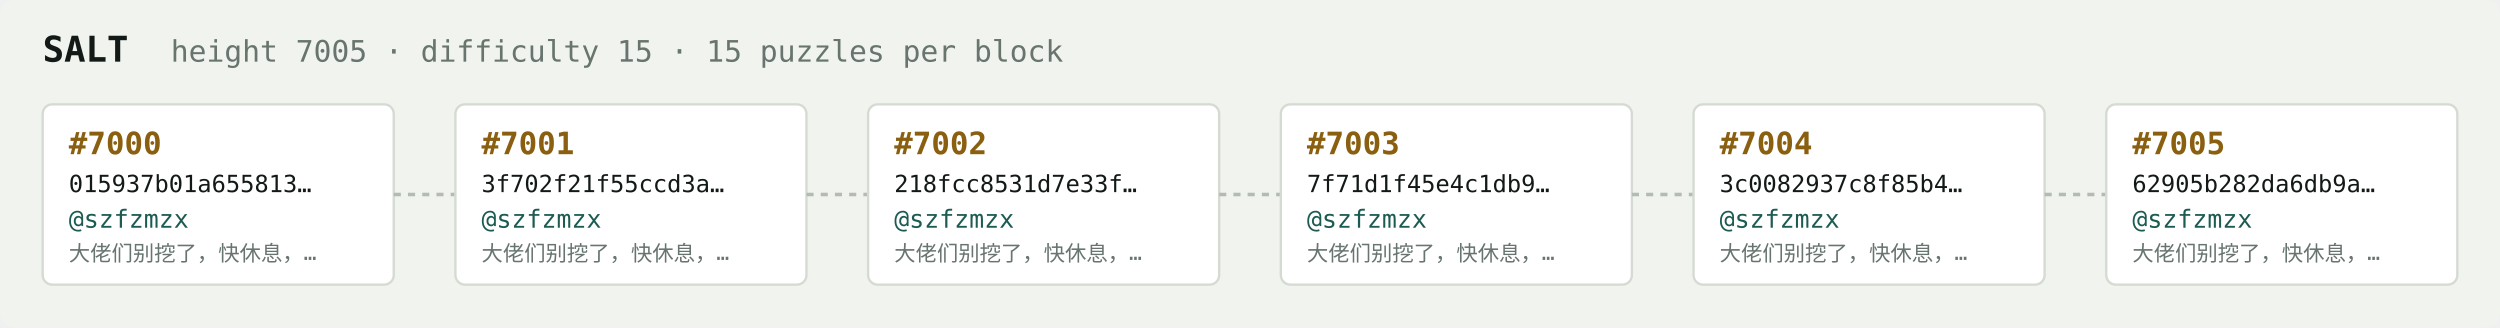
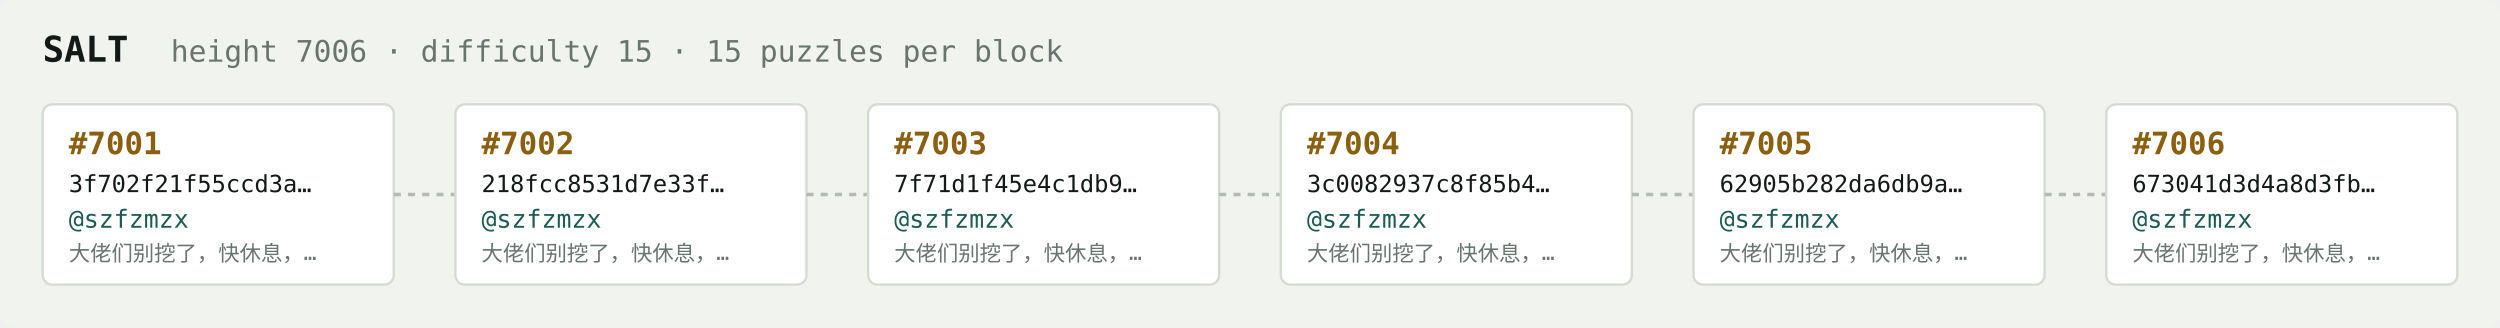
<svg xmlns="http://www.w3.org/2000/svg" width="1054" height="138" viewBox="0 0 1054 138" font-family="ui-monospace,SFMono-Regular,Menlo,monospace">
  <rect fill="#f1f3ef" width="1054" height="138" rx="6" />
  <text x="18" y="26" fill="#121916" font-size="15" font-weight="700">SALT</text>
-   <text x="72" y="26" fill="#68746e" font-size="12.5">height 7005 · difficulty 15 · 15 puzzles per block</text>
+   <text x="72" y="26" fill="#68746e" font-size="12.5">height 7006 · difficulty 15 · 15 puzzles per block</text>
  <rect x="18" y="44" width="148" height="76" rx="4" fill="#ffffff" stroke="#d5dbd2" stroke-width="1" />
-   <text x="29" y="65" fill="#8a5f10" font-size="13" font-weight="700">#7000</text>
-   <text x="29" y="81" fill="#121916" font-size="10">015937b01a655813…</text>
+   <text x="29" y="65" fill="#8a5f10" font-size="13" font-weight="700">#7001</text>
+   <text x="29" y="81" fill="#121916" font-size="10">3f702f21f55ccd3a…</text>
  <text x="29" y="96" fill="#1c5b52" font-size="10.5">@szfzmzx</text>
  <text x="29" y="110" fill="#68746e" font-size="9">大佬们别挖了，快休息，…</text>
  <line x1="166" y1="82.0" x2="192" y2="82.0" stroke="#b3bcb4" stroke-width="1.5" stroke-dasharray="3 3" />
  <rect x="192" y="44" width="148" height="76" rx="4" fill="#ffffff" stroke="#d5dbd2" stroke-width="1" />
-   <text x="203" y="65" fill="#8a5f10" font-size="13" font-weight="700">#7001</text>
-   <text x="203" y="81" fill="#121916" font-size="10">3f702f21f55ccd3a…</text>
+   <text x="203" y="65" fill="#8a5f10" font-size="13" font-weight="700">#7002</text>
+   <text x="203" y="81" fill="#121916" font-size="10">218fcc8531d7e33f…</text>
  <text x="203" y="96" fill="#1c5b52" font-size="10.5">@szfzmzx</text>
  <text x="203" y="110" fill="#68746e" font-size="9">大佬们别挖了，快休息，…</text>
  <line x1="340" y1="82.0" x2="366" y2="82.0" stroke="#b3bcb4" stroke-width="1.5" stroke-dasharray="3 3" />
  <rect x="366" y="44" width="148" height="76" rx="4" fill="#ffffff" stroke="#d5dbd2" stroke-width="1" />
-   <text x="377" y="65" fill="#8a5f10" font-size="13" font-weight="700">#7002</text>
-   <text x="377" y="81" fill="#121916" font-size="10">218fcc8531d7e33f…</text>
+   <text x="377" y="65" fill="#8a5f10" font-size="13" font-weight="700">#7003</text>
+   <text x="377" y="81" fill="#121916" font-size="10">7f71d1f45e4c1db9…</text>
  <text x="377" y="96" fill="#1c5b52" font-size="10.5">@szfzmzx</text>
  <text x="377" y="110" fill="#68746e" font-size="9">大佬们别挖了，快休息，…</text>
  <line x1="514" y1="82.0" x2="540" y2="82.0" stroke="#b3bcb4" stroke-width="1.5" stroke-dasharray="3 3" />
  <rect x="540" y="44" width="148" height="76" rx="4" fill="#ffffff" stroke="#d5dbd2" stroke-width="1" />
-   <text x="551" y="65" fill="#8a5f10" font-size="13" font-weight="700">#7003</text>
-   <text x="551" y="81" fill="#121916" font-size="10">7f71d1f45e4c1db9…</text>
+   <text x="551" y="65" fill="#8a5f10" font-size="13" font-weight="700">#7004</text>
+   <text x="551" y="81" fill="#121916" font-size="10">3c0082937c8f85b4…</text>
  <text x="551" y="96" fill="#1c5b52" font-size="10.5">@szfzmzx</text>
  <text x="551" y="110" fill="#68746e" font-size="9">大佬们别挖了，快休息，…</text>
  <line x1="688" y1="82.0" x2="714" y2="82.0" stroke="#b3bcb4" stroke-width="1.5" stroke-dasharray="3 3" />
  <rect x="714" y="44" width="148" height="76" rx="4" fill="#ffffff" stroke="#d5dbd2" stroke-width="1" />
-   <text x="725" y="65" fill="#8a5f10" font-size="13" font-weight="700">#7004</text>
-   <text x="725" y="81" fill="#121916" font-size="10">3c0082937c8f85b4…</text>
+   <text x="725" y="65" fill="#8a5f10" font-size="13" font-weight="700">#7005</text>
+   <text x="725" y="81" fill="#121916" font-size="10">62905b282da6db9a…</text>
  <text x="725" y="96" fill="#1c5b52" font-size="10.5">@szfzmzx</text>
  <text x="725" y="110" fill="#68746e" font-size="9">大佬们别挖了，快休息，…</text>
  <line x1="862" y1="82.0" x2="888" y2="82.0" stroke="#b3bcb4" stroke-width="1.5" stroke-dasharray="3 3" />
  <rect x="888" y="44" width="148" height="76" rx="4" fill="#ffffff" stroke="#d5dbd2" stroke-width="1" />
-   <text x="899" y="65" fill="#8a5f10" font-size="13" font-weight="700">#7005</text>
-   <text x="899" y="81" fill="#121916" font-size="10">62905b282da6db9a…</text>
+   <text x="899" y="65" fill="#8a5f10" font-size="13" font-weight="700">#7006</text>
+   <text x="899" y="81" fill="#121916" font-size="10">673041d3d4a8d3fb…</text>
  <text x="899" y="96" fill="#1c5b52" font-size="10.5">@szfzmzx</text>
  <text x="899" y="110" fill="#68746e" font-size="9">大佬们别挖了，快休息，…</text>
</svg>
